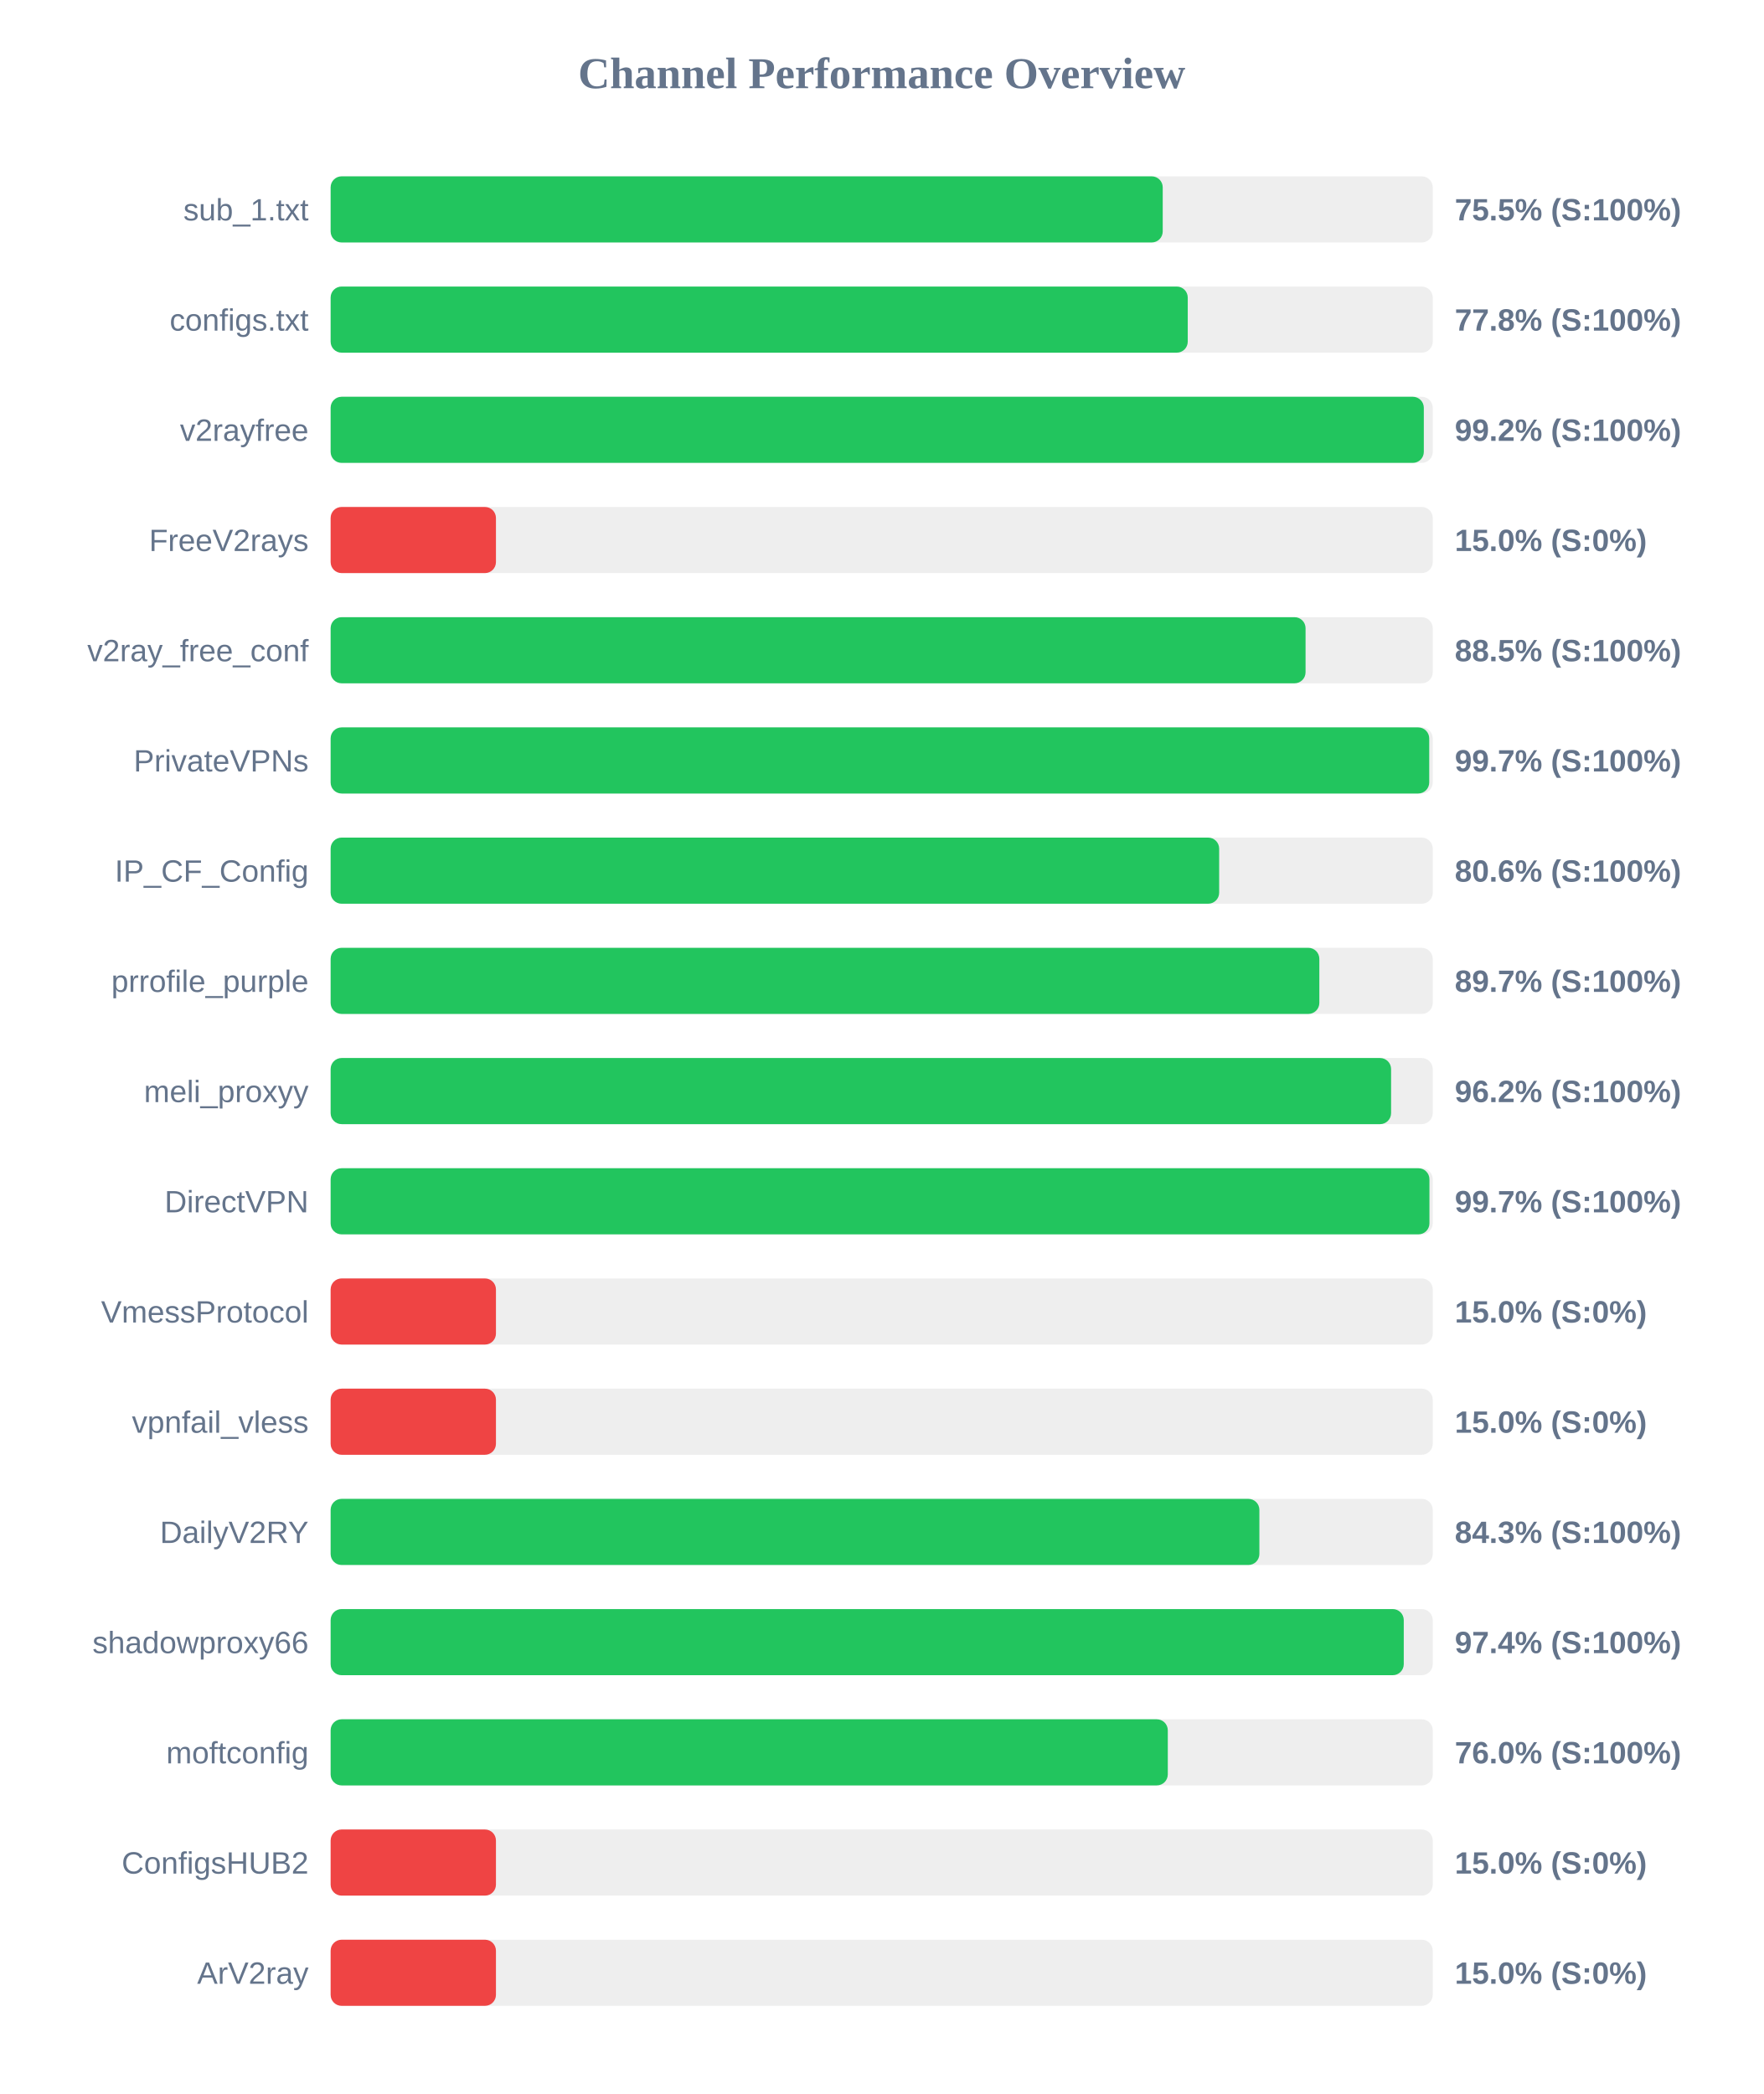
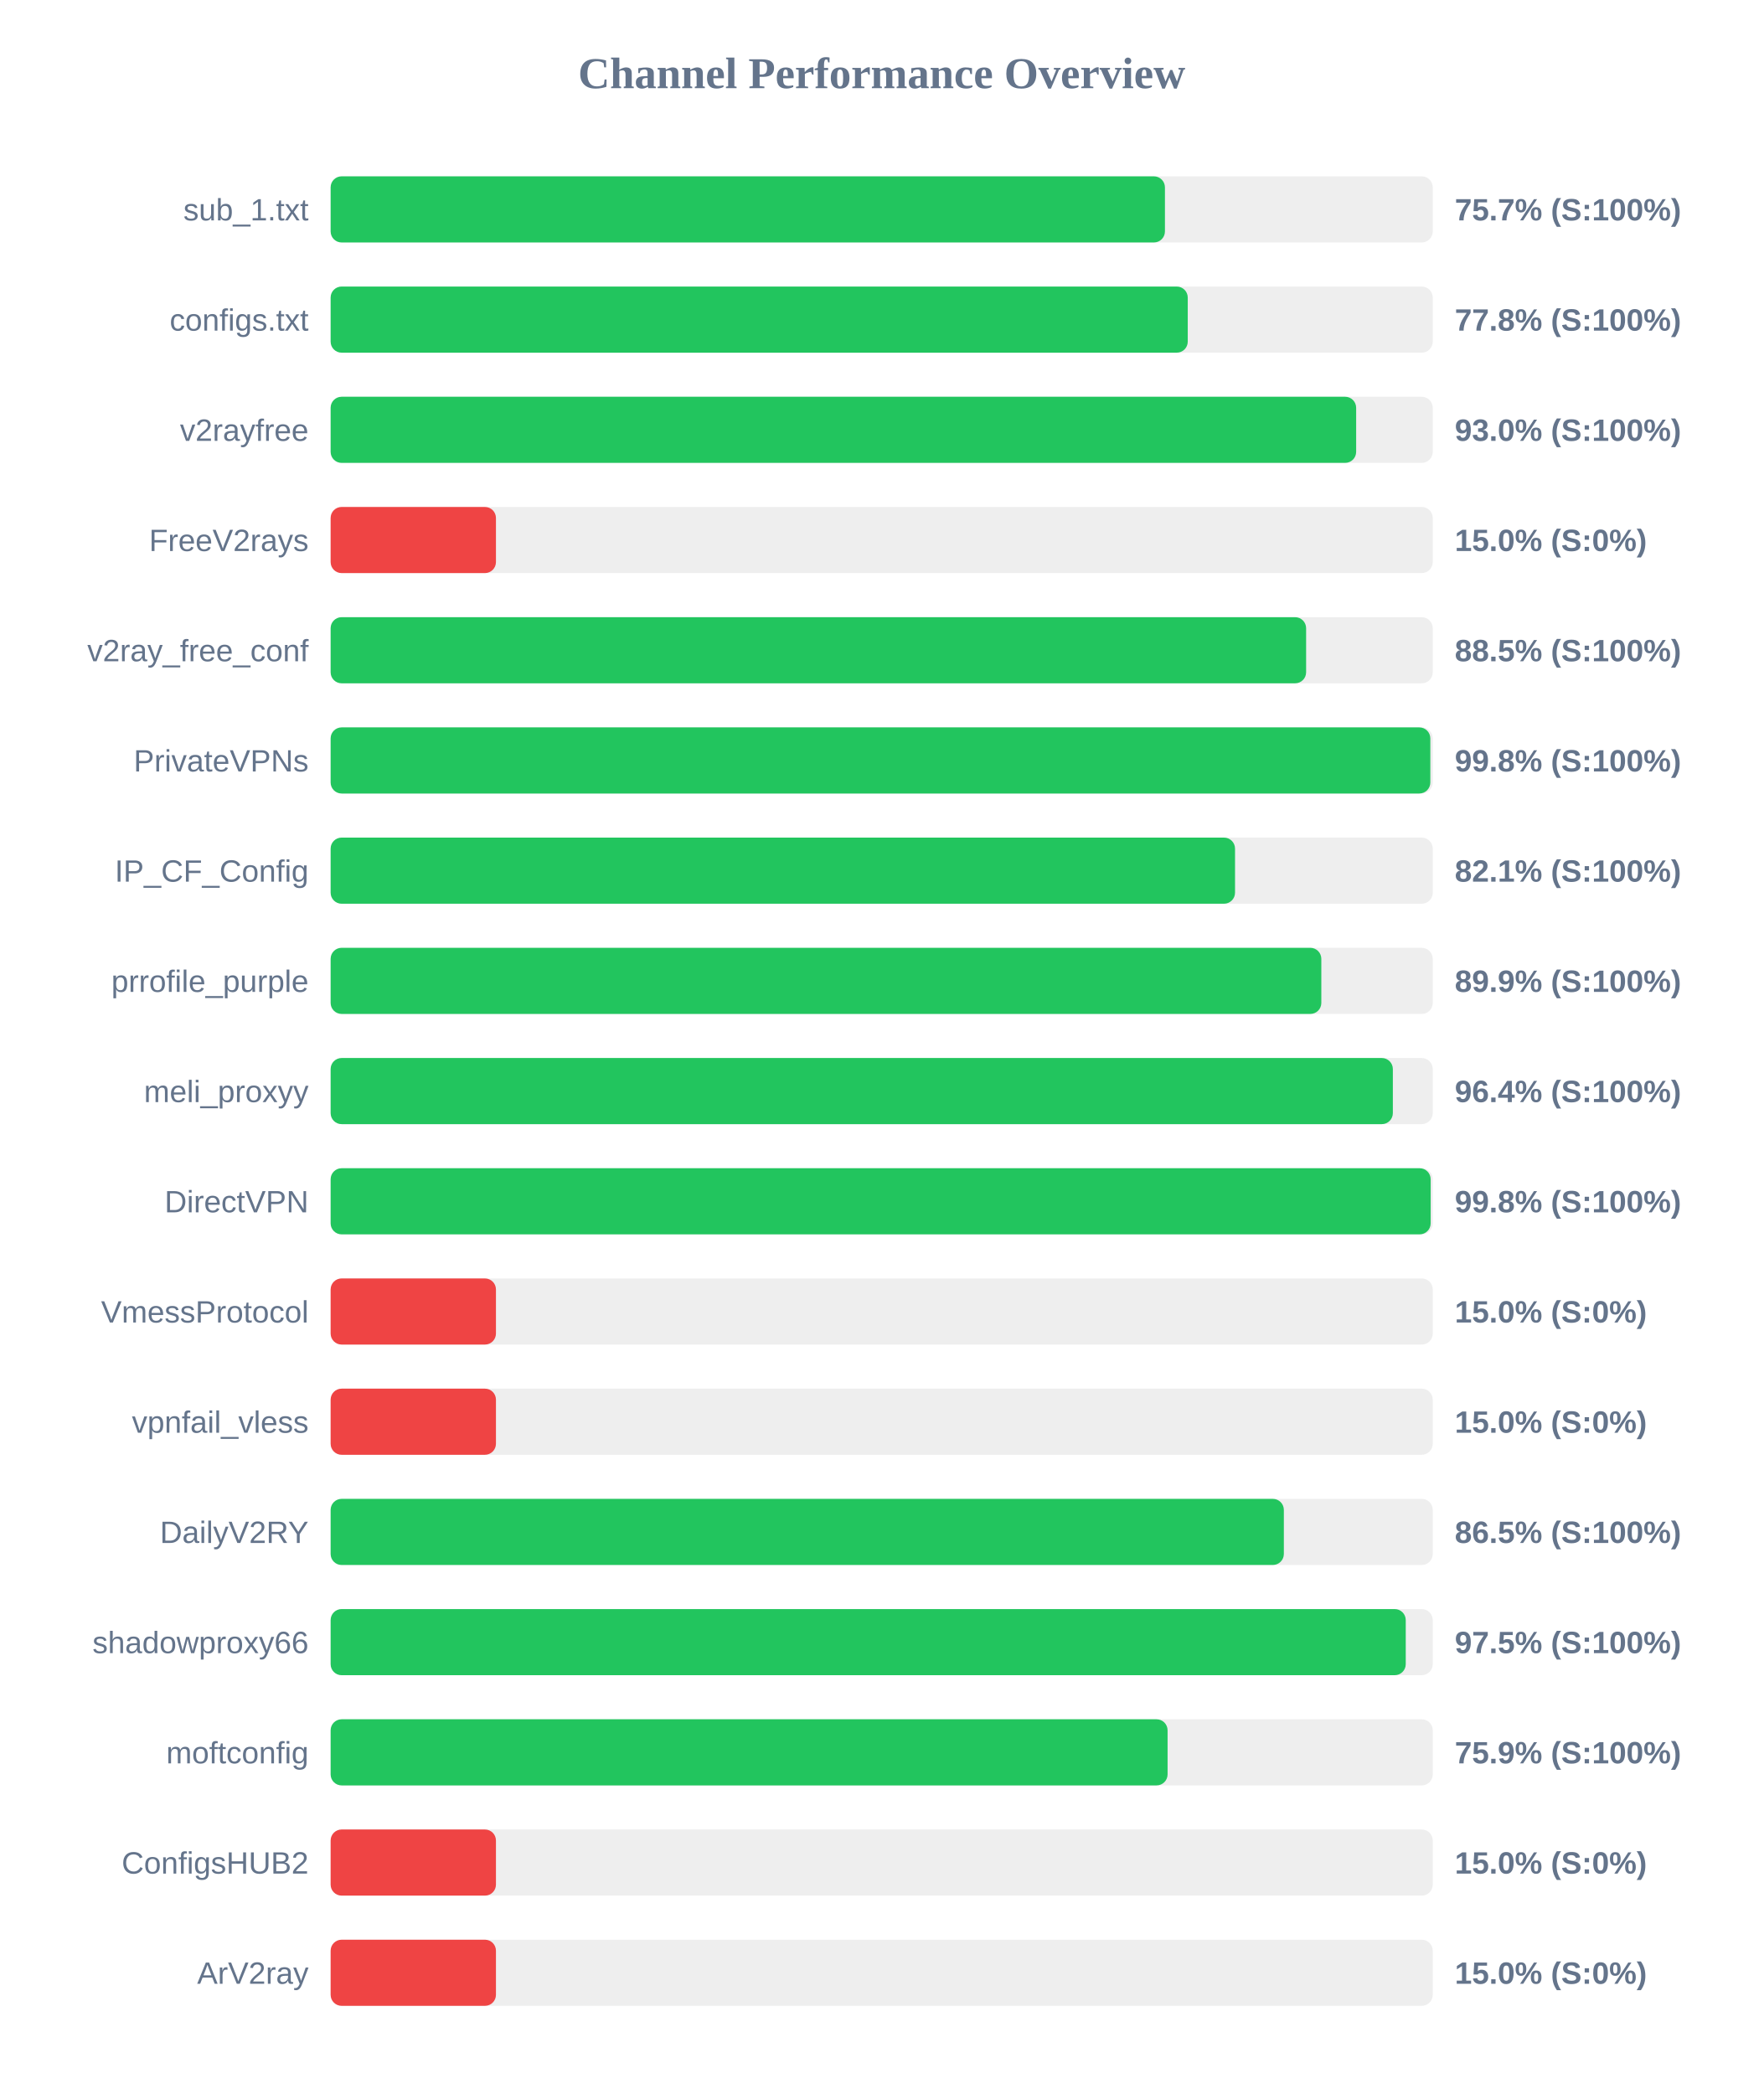
<svg xmlns="http://www.w3.org/2000/svg" width="800" height="950" version="1.1">
  <style>
        .row { font: 14px Arial; fill: #64748b; }
        .score { font: bold 14px Arial; fill: #64748b; }
    </style>
  <text x="400" y="40" text-anchor="middle" font-size="20px" font-weight="bold" fill="#64748b">Channel Performance Overview</text>
  <rect x="150" y="80" width="500" height="30" fill="#eee" rx="5" />
-   <rect x="150" y="80" width="377.5" height="30" fill="#22c55e" rx="5" />
+   <rect x="150" y="80" width="378.5" height="30" fill="#22c55e" rx="5" />
  <text x="140" y="100" text-anchor="end" class="row">sub_1.txt</text>
-   <text x="660" y="100" text-anchor="start" class="score">75.5% (S:100%)</text>
+   <text x="660" y="100" text-anchor="start" class="score">75.7% (S:100%)</text>
  <rect x="150" y="130" width="500" height="30" fill="#eee" rx="5" />
  <rect x="150" y="130" width="388.85" height="30" fill="#22c55e" rx="5" />
  <text x="140" y="150" text-anchor="end" class="row">configs.txt</text>
  <text x="660" y="150" text-anchor="start" class="score">77.8% (S:100%)</text>
  <rect x="150" y="180" width="500" height="30" fill="#eee" rx="5" />
-   <rect x="150" y="180" width="495.95" height="30" fill="#22c55e" rx="5" />
+   <rect x="150" y="180" width="465.25" height="30" fill="#22c55e" rx="5" />
  <text x="140" y="200" text-anchor="end" class="row">v2rayfree</text>
-   <text x="660" y="200" text-anchor="start" class="score">99.2% (S:100%)</text>
+   <text x="660" y="200" text-anchor="start" class="score">93.0% (S:100%)</text>
  <rect x="150" y="230" width="500" height="30" fill="#eee" rx="5" />
  <rect x="150" y="230" width="75.0" height="30" fill="#ef4444" rx="5" />
  <text x="140" y="250" text-anchor="end" class="row">FreeV2rays</text>
  <text x="660" y="250" text-anchor="start" class="score">15.0% (S:0%)</text>
  <rect x="150" y="280" width="500" height="30" fill="#eee" rx="5" />
-   <rect x="150" y="280" width="442.3" height="30" fill="#22c55e" rx="5" />
+   <rect x="150" y="280" width="442.55" height="30" fill="#22c55e" rx="5" />
  <text x="140" y="300" text-anchor="end" class="row">v2ray_free_conf</text>
  <text x="660" y="300" text-anchor="start" class="score">88.5% (S:100%)</text>
  <rect x="150" y="330" width="500" height="30" fill="#eee" rx="5" />
-   <rect x="150" y="330" width="498.4" height="30" fill="#22c55e" rx="5" />
+   <rect x="150" y="330" width="498.9" height="30" fill="#22c55e" rx="5" />
  <text x="140" y="350" text-anchor="end" class="row">PrivateVPNs</text>
-   <text x="660" y="350" text-anchor="start" class="score">99.7% (S:100%)</text>
+   <text x="660" y="350" text-anchor="start" class="score">99.8% (S:100%)</text>
  <rect x="150" y="380" width="500" height="30" fill="#eee" rx="5" />
-   <rect x="150" y="380" width="403.1" height="30" fill="#22c55e" rx="5" />
+   <rect x="150" y="380" width="410.3" height="30" fill="#22c55e" rx="5" />
  <text x="140" y="400" text-anchor="end" class="row">IP_CF_Config</text>
-   <text x="660" y="400" text-anchor="start" class="score">80.6% (S:100%)</text>
+   <text x="660" y="400" text-anchor="start" class="score">82.1% (S:100%)</text>
  <rect x="150" y="430" width="500" height="30" fill="#eee" rx="5" />
-   <rect x="150" y="430" width="448.55" height="30" fill="#22c55e" rx="5" />
+   <rect x="150" y="430" width="449.45" height="30" fill="#22c55e" rx="5" />
  <text x="140" y="450" text-anchor="end" class="row">prrofile_purple</text>
-   <text x="660" y="450" text-anchor="start" class="score">89.7% (S:100%)</text>
+   <text x="660" y="450" text-anchor="start" class="score">89.9% (S:100%)</text>
  <rect x="150" y="480" width="500" height="30" fill="#eee" rx="5" />
-   <rect x="150" y="480" width="481.1" height="30" fill="#22c55e" rx="5" />
+   <rect x="150" y="480" width="481.9" height="30" fill="#22c55e" rx="5" />
  <text x="140" y="500" text-anchor="end" class="row">meli_proxyy</text>
-   <text x="660" y="500" text-anchor="start" class="score">96.2% (S:100%)</text>
+   <text x="660" y="500" text-anchor="start" class="score">96.4% (S:100%)</text>
  <rect x="150" y="530" width="500" height="30" fill="#eee" rx="5" />
-   <rect x="150" y="530" width="498.5" height="30" fill="#22c55e" rx="5" />
+   <rect x="150" y="530" width="499.05" height="30" fill="#22c55e" rx="5" />
  <text x="140" y="550" text-anchor="end" class="row">DirectVPN</text>
-   <text x="660" y="550" text-anchor="start" class="score">99.7% (S:100%)</text>
+   <text x="660" y="550" text-anchor="start" class="score">99.8% (S:100%)</text>
  <rect x="150" y="580" width="500" height="30" fill="#eee" rx="5" />
  <rect x="150" y="580" width="75.0" height="30" fill="#ef4444" rx="5" />
  <text x="140" y="600" text-anchor="end" class="row">VmessProtocol</text>
  <text x="660" y="600" text-anchor="start" class="score">15.0% (S:0%)</text>
  <rect x="150" y="630" width="500" height="30" fill="#eee" rx="5" />
  <rect x="150" y="630" width="75.0" height="30" fill="#ef4444" rx="5" />
  <text x="140" y="650" text-anchor="end" class="row">vpnfail_vless</text>
  <text x="660" y="650" text-anchor="start" class="score">15.0% (S:0%)</text>
  <rect x="150" y="680" width="500" height="30" fill="#eee" rx="5" />
-   <rect x="150" y="680" width="421.35" height="30" fill="#22c55e" rx="5" />
+   <rect x="150" y="680" width="432.45" height="30" fill="#22c55e" rx="5" />
  <text x="140" y="700" text-anchor="end" class="row">DailyV2RY</text>
-   <text x="660" y="700" text-anchor="start" class="score">84.3% (S:100%)</text>
+   <text x="660" y="700" text-anchor="start" class="score">86.5% (S:100%)</text>
  <rect x="150" y="730" width="500" height="30" fill="#eee" rx="5" />
-   <rect x="150" y="730" width="486.85" height="30" fill="#22c55e" rx="5" />
+   <rect x="150" y="730" width="487.75" height="30" fill="#22c55e" rx="5" />
  <text x="140" y="750" text-anchor="end" class="row">shadowproxy66</text>
-   <text x="660" y="750" text-anchor="start" class="score">97.4% (S:100%)</text>
+   <text x="660" y="750" text-anchor="start" class="score">97.5% (S:100%)</text>
  <rect x="150" y="780" width="500" height="30" fill="#eee" rx="5" />
-   <rect x="150" y="780" width="379.8" height="30" fill="#22c55e" rx="5" />
+   <rect x="150" y="780" width="379.7" height="30" fill="#22c55e" rx="5" />
  <text x="140" y="800" text-anchor="end" class="row">moftconfig</text>
-   <text x="660" y="800" text-anchor="start" class="score">76.0% (S:100%)</text>
+   <text x="660" y="800" text-anchor="start" class="score">75.9% (S:100%)</text>
  <rect x="150" y="830" width="500" height="30" fill="#eee" rx="5" />
  <rect x="150" y="830" width="75.0" height="30" fill="#ef4444" rx="5" />
  <text x="140" y="850" text-anchor="end" class="row">ConfigsHUB2</text>
  <text x="660" y="850" text-anchor="start" class="score">15.0% (S:0%)</text>
  <rect x="150" y="880" width="500" height="30" fill="#eee" rx="5" />
  <rect x="150" y="880" width="75.0" height="30" fill="#ef4444" rx="5" />
  <text x="140" y="900" text-anchor="end" class="row">ArV2ray</text>
  <text x="660" y="900" text-anchor="start" class="score">15.0% (S:0%)</text>
</svg>
